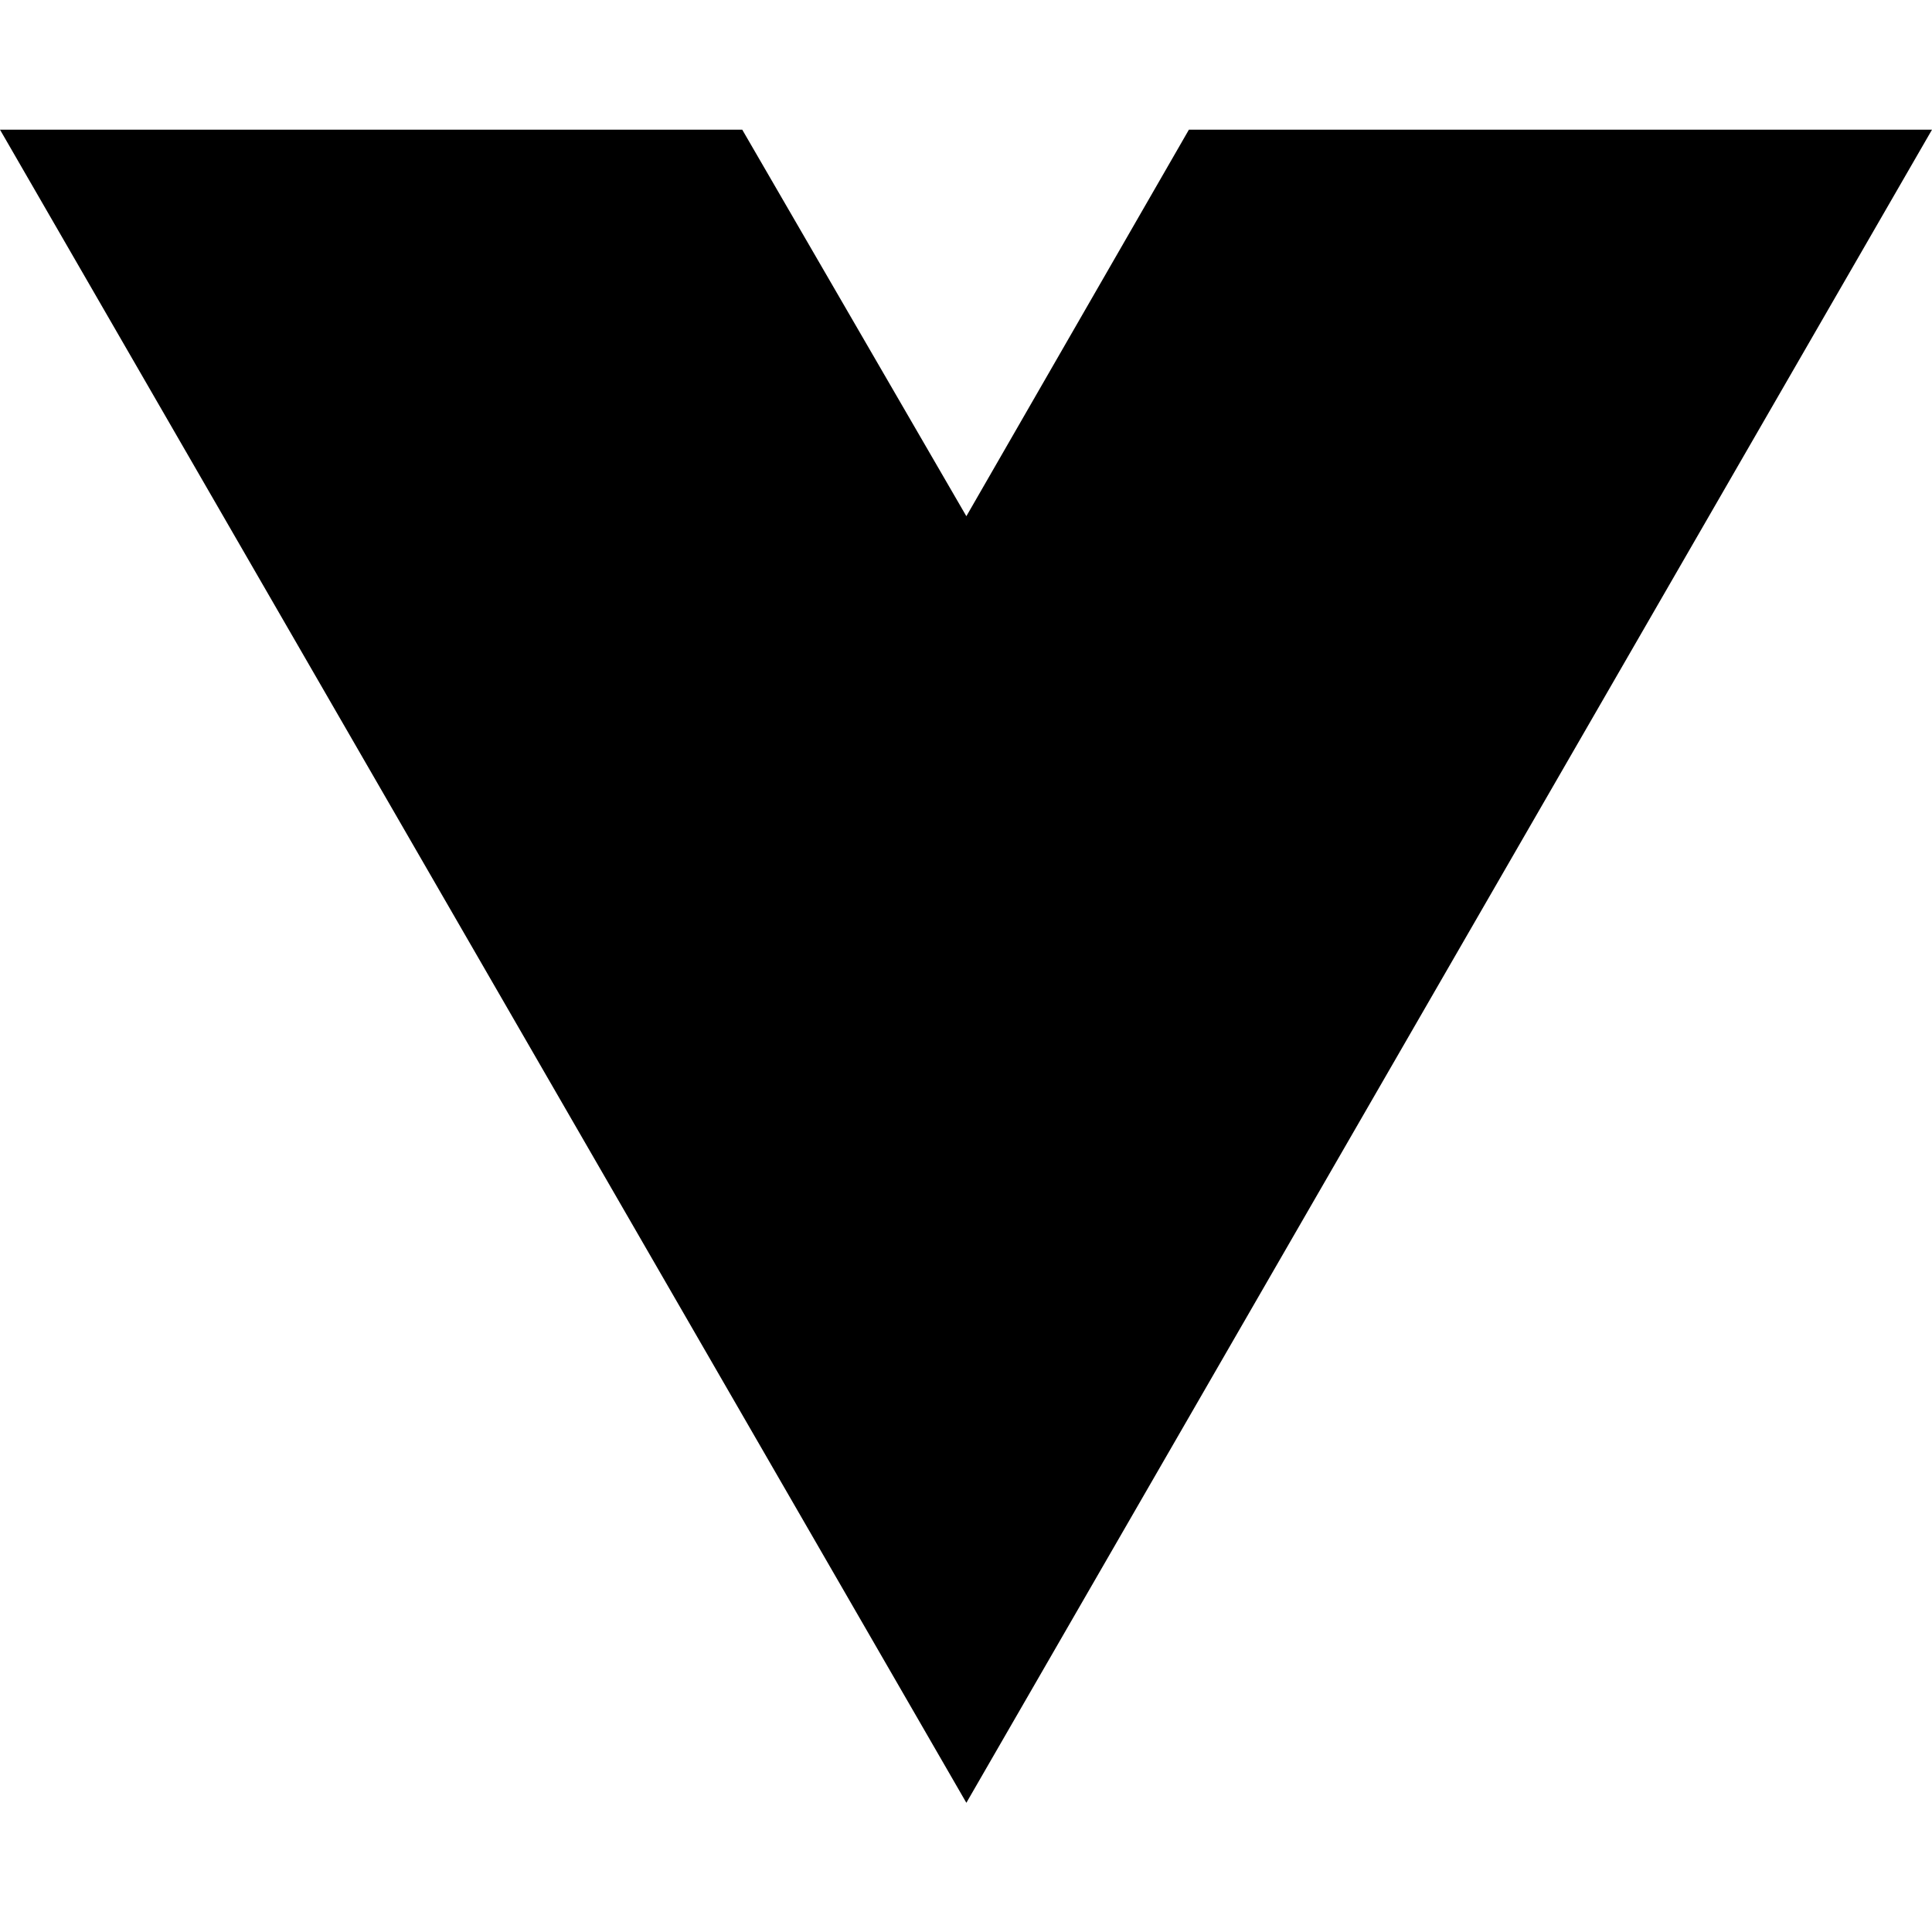
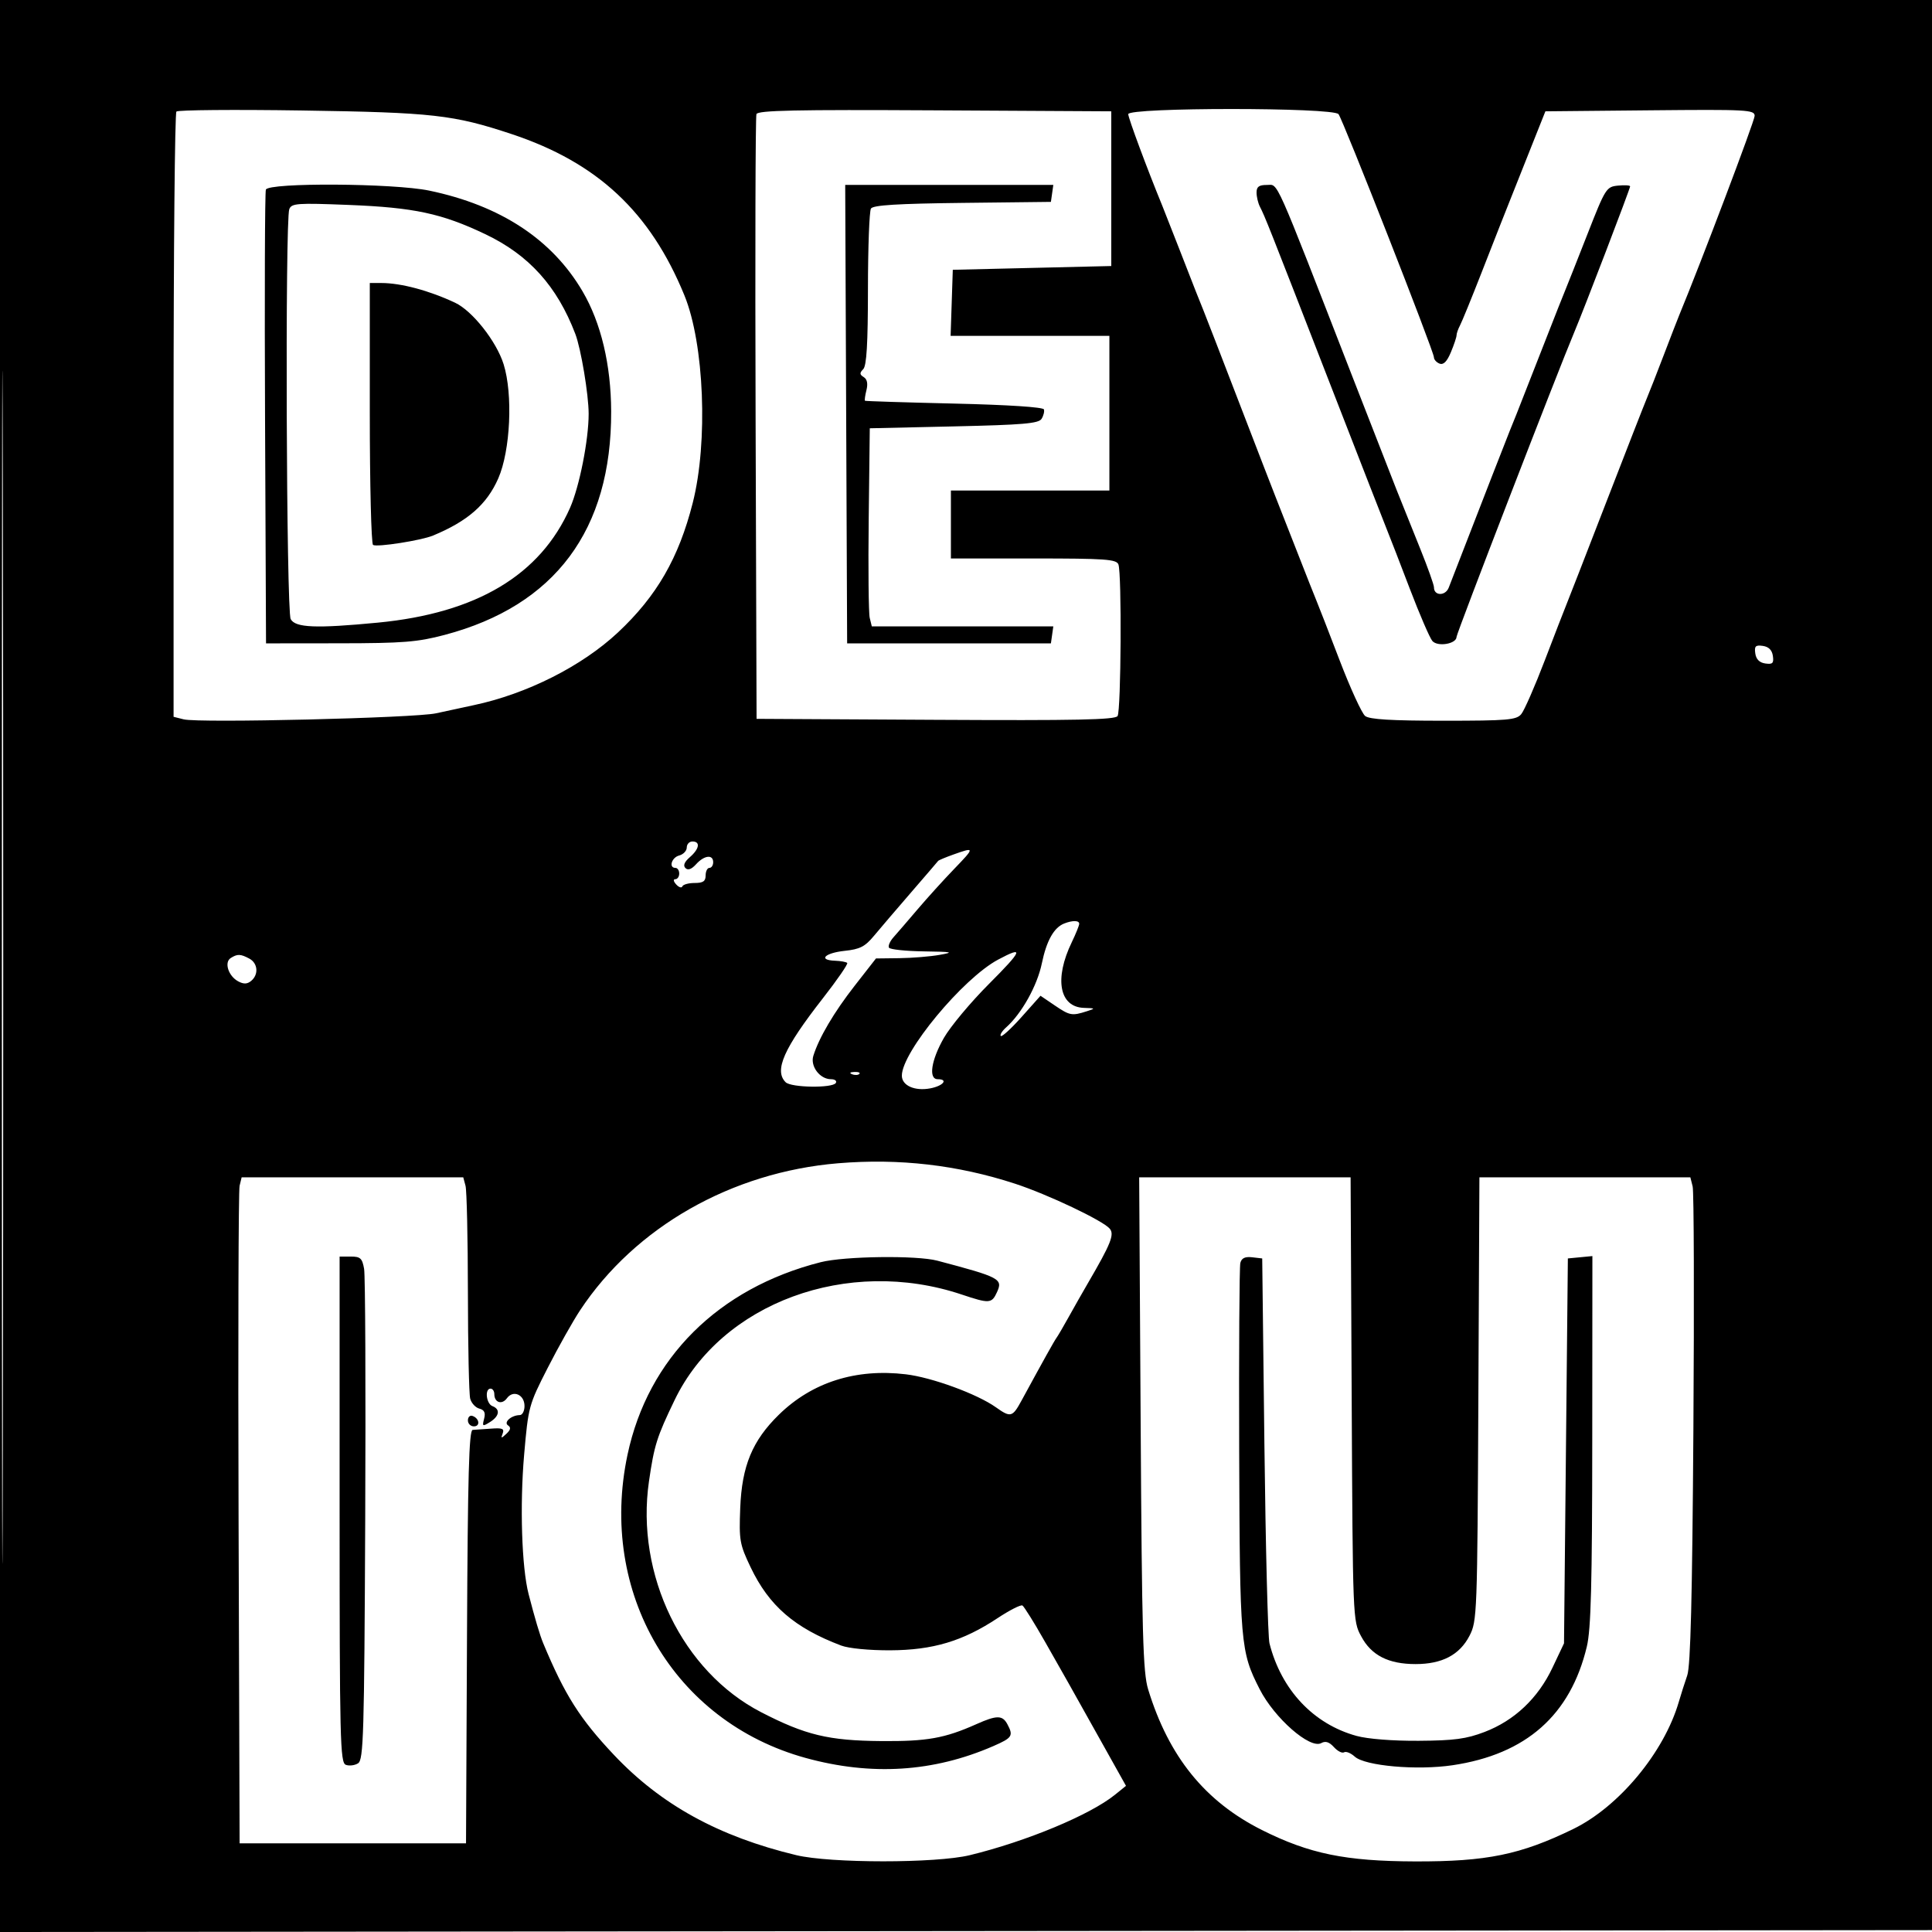
- <svg xmlns="http://www.w3.org/2000/svg" width="16" height="16" viewBox="0 0 16 16" fill="none">
-   <path d="M8.003 14.93L0 1.074H6.147L8.003 4.275L9.846 1.074H16L8.003 14.93Z" fill="black" />
+ <svg xmlns="http://www.w3.org/2000/svg" width="512" height="512" viewBox="0 0 512 512" version="1.1">
+   <path d="M 0 256.002 L 0 512.004 256.250 511.752 L 512.500 511.500 512.752 255.750 L 513.004 0 256.502 0 L 0 0 0 256.002 M 0.492 256.500 C 0.492 397.300, 0.608 454.751, 0.750 384.170 C 0.892 313.588, 0.892 198.388, 0.750 128.170 C 0.608 57.951, 0.492 115.700, 0.492 256.500 M 46.750 29.563 C 46.337 29.986, 46 66.250, 46 110.148 L 46 189.962 48.684 190.636 C 52.730 191.651, 109.917 190.279, 115.572 189.031 C 118.283 188.432, 122.750 187.468, 125.500 186.887 C 139.595 183.908, 154.198 176.553, 163.744 167.623 C 174.036 157.995, 179.880 147.869, 183.594 133.226 C 187.677 117.131, 186.632 91.127, 181.386 78.300 C 172.336 56.173, 158.313 43.078, 135.584 35.531 C 120.184 30.418, 114.707 29.802, 80 29.280 C 62.125 29.012, 47.163 29.139, 46.750 29.563 M 200.464 30.240 C 200.200 30.933, 200.099 67.275, 200.242 111 L 200.500 190.500 247.935 190.760 C 285.220 190.964, 295.541 190.750, 296.170 189.760 C 297.097 188.300, 297.299 151.942, 296.393 149.582 C 295.865 148.206, 292.934 148, 273.893 148 L 252 148 252 139 L 252 130 273 130 L 294 130 294 109.500 L 294 89 272.961 89 L 251.922 89 252.211 80.250 L 252.500 71.500 273.500 71 L 294.500 70.500 294.500 50 L 294.500 29.500 247.722 29.240 C 210.834 29.035, 200.843 29.247, 200.464 30.240 M 298.996 30.250 C 298.992 31.262, 304.061 44.897, 308.010 54.500 C 308.463 55.600, 310.496 60.775, 312.528 66 C 316.859 77.131, 317.683 79.227, 318.922 82.250 C 319.430 83.487, 323.740 94.625, 328.500 107 C 333.260 119.375, 337.522 130.400, 337.969 131.500 C 338.417 132.600, 340.891 138.900, 343.466 145.500 C 346.042 152.100, 348.531 158.400, 348.998 159.500 C 349.465 160.600, 352.173 167.575, 355.018 175 C 357.862 182.425, 360.907 189.063, 361.785 189.750 C 362.936 190.651, 368.731 191, 382.536 191 C 399.555 191, 401.853 190.805, 403.150 189.250 C 403.952 188.287, 406.760 181.875, 409.389 175 C 412.018 168.125, 414.545 161.600, 415.004 160.500 C 415.463 159.400, 420.192 147.250, 425.511 133.500 C 430.831 119.750, 435.753 107.150, 436.448 105.500 C 437.143 103.850, 439.169 98.675, 440.951 94 C 442.733 89.325, 444.564 84.600, 445.020 83.500 C 450.721 69.755, 465 32.021, 465 30.702 C 465 29.092, 463.016 28.987, 437.273 29.234 L 409.545 29.500 406.161 38 C 404.300 42.675, 402.378 47.513, 401.889 48.750 C 401.400 49.987, 400.550 52.125, 400 53.500 C 398.462 57.346, 397.586 59.573, 392.529 72.500 C 389.947 79.100, 387.422 85.281, 386.917 86.236 C 386.413 87.191, 386 88.374, 386 88.864 C 386 89.355, 385.325 91.372, 384.500 93.346 C 383.462 95.830, 382.537 96.760, 381.500 96.362 C 380.675 96.045, 380 95.282, 380 94.667 C 380 93.143, 355.936 31.819, 354.722 30.250 C 353.319 28.436, 299.002 28.436, 298.996 30.250 M 70.459 50.250 C 70.196 50.938, 70.098 78.275, 70.241 111 L 70.500 170.500 90 170.479 C 106.851 170.461, 110.629 170.160, 117.813 168.262 C 147.114 160.517, 162.082 140.427, 161.964 109 C 161.918 96.650, 159.275 85.558, 154.394 77.229 C 146.318 63.449, 132.632 54.453, 113.746 50.513 C 104.337 48.550, 71.186 48.349, 70.459 50.250 M 224.244 109.750 L 224.500 170.500 251.500 170.500 L 278.500 170.500 278.820 168.250 L 279.139 166 255.089 166 L 231.038 166 230.487 163.750 C 230.184 162.512, 230.063 150.700, 230.218 137.500 L 230.500 113.500 252.788 113 C 271.130 112.589, 275.244 112.234, 276.022 111 C 276.542 110.175, 276.825 109.050, 276.652 108.500 C 276.460 107.892, 267.164 107.286, 252.918 106.953 C 240.038 106.653, 229.379 106.315, 229.231 106.203 C 229.083 106.092, 229.256 104.827, 229.616 103.393 C 230.049 101.669, 229.804 100.497, 228.894 99.934 C 227.797 99.257, 227.770 98.830, 228.758 97.842 C 229.664 96.936, 230.004 91.167, 230.015 76.550 C 230.024 65.523, 230.383 55.946, 230.813 55.269 C 231.387 54.364, 237.816 53.967, 255.047 53.769 L 278.500 53.500 278.820 51.250 L 279.139 49 251.563 49 L 223.988 49 224.244 109.750 M 333 51.014 C 333 52.121, 333.397 53.809, 333.883 54.764 C 335.280 57.508, 335.996 59.318, 352 100.500 C 360.336 121.950, 367.533 140.400, 367.993 141.500 C 368.454 142.600, 370.978 149.125, 373.602 156 C 376.227 162.875, 378.927 169.121, 379.602 169.880 C 381.034 171.487, 386 170.630, 386 168.776 C 386 167.835, 412.945 98.101, 417.212 88 C 419.810 81.849, 432 50.018, 432 49.385 C 432 49.103, 430.562 49.014, 428.803 49.187 C 425.701 49.491, 425.463 49.868, 420.710 62 C 418.016 68.875, 415.344 75.625, 414.772 77 C 414.200 78.375, 413.388 80.400, 412.967 81.500 C 412.293 83.259, 404.280 103.693, 401.888 109.750 C 401.400 110.987, 400.583 113.013, 400.072 114.250 C 399.327 116.058, 393.681 130.566, 383.929 155.731 C 383.046 158.008, 379.985 157.939, 380.015 155.643 C 380.023 155.014, 378.399 150.450, 376.405 145.500 C 374.412 140.550, 372.380 135.488, 371.890 134.250 C 371.401 133.012, 370.588 130.988, 370.083 129.750 C 369.579 128.512, 364.355 115.125, 358.473 100 C 337.315 45.589, 338.850 49.033, 335.750 49.015 C 333.655 49.004, 333 49.480, 333 51.014 M 76.663 55.437 C 75.527 58.396, 75.882 161.911, 77.035 164.066 C 78.263 166.360, 83.732 166.582, 100.144 165.004 C 126.306 162.488, 143.181 152.410, 151.062 134.594 C 153.558 128.950, 156 116.616, 155.999 109.662 C 155.998 104.588, 153.969 92.426, 152.469 88.500 C 147.631 75.836, 140.163 67.561, 128.603 62.056 C 117.071 56.564, 109.743 54.995, 92.413 54.309 C 78.716 53.766, 77.264 53.870, 76.663 55.437 M 98 109.441 C 98 128.384, 98.388 144.122, 98.863 144.415 C 99.908 145.061, 111.610 143.232, 114.750 141.932 C 123.943 138.125, 129.015 133.684, 132.042 126.794 C 135.272 119.442, 135.969 104.490, 133.455 96.498 C 131.552 90.446, 125.186 82.381, 120.614 80.230 C 113.748 76.999, 106.272 75, 101.057 75 L 98 75 98 109.441 M 465.170 173.170 C 465.390 174.723, 466.277 175.610, 467.830 175.830 C 469.769 176.105, 470.105 175.769, 469.830 173.830 C 469.610 172.277, 468.723 171.390, 467.170 171.170 C 465.231 170.895, 464.895 171.231, 465.170 173.170 M 182 224.594 C 182 225.470, 181.100 226.423, 180 226.710 C 177.983 227.238, 177.143 230, 179 230 C 179.550 230, 180 230.675, 180 231.500 C 180 232.325, 179.532 233, 178.961 233 C 178.360 233, 178.466 233.592, 179.211 234.401 C 179.920 235.172, 180.650 235.397, 180.833 234.901 C 181.017 234.406, 182.479 234, 184.083 234 C 186.333 234, 187 233.543, 187 232 C 187 230.900, 187.450 230, 188 230 C 188.550 230, 189 229.325, 189 228.500 C 189 226.369, 186.633 226.643, 184.479 229.024 C 183.256 230.375, 182.315 230.715, 181.645 230.045 C 180.976 229.376, 181.367 228.416, 182.822 227.155 C 185.344 224.967, 185.665 223, 183.500 223 C 182.675 223, 182 223.717, 182 224.594 M 252.676 226.452 C 250.572 227.202, 248.743 227.970, 248.611 228.158 C 248.478 228.346, 245.249 232.107, 241.435 236.514 C 237.621 240.922, 233.203 246.091, 231.617 247.999 C 229.231 250.871, 227.889 251.558, 223.838 251.985 C 218.572 252.539, 216.710 254.435, 221.268 254.601 C 222.790 254.657, 224.254 254.921, 224.521 255.188 C 224.788 255.454, 221.889 259.663, 218.080 264.541 C 207.694 277.837, 205.094 283.694, 208.200 286.800 C 209.647 288.247, 220.627 288.413, 221.500 287 C 221.840 286.450, 221.261 286, 220.214 286 C 217.279 286, 214.687 282.573, 215.539 279.822 C 217.030 275.014, 221.007 268.264, 226.484 261.250 L 232.144 254 238.322 253.926 C 241.720 253.885, 246.525 253.491, 249 253.051 C 252.959 252.347, 252.456 252.235, 244.809 252.125 C 240.029 252.056, 235.882 251.618, 235.594 251.151 C 235.305 250.685, 235.841 249.440, 236.785 248.386 C 237.728 247.331, 240.599 244, 243.164 240.984 C 245.730 237.968, 250.107 233.137, 252.892 230.250 C 258.380 224.560, 258.372 224.420, 252.676 226.452 M 282.035 244.734 C 279.290 245.813, 277.340 249.291, 276.092 255.332 C 274.878 261.209, 270.752 268.607, 266.652 272.256 C 265.567 273.222, 264.922 274.255, 265.219 274.552 C 265.516 274.849, 268.005 272.571, 270.752 269.489 L 275.745 263.887 279.512 266.444 C 283.509 269.156, 284.069 269.259, 288 268 C 290.376 267.239, 290.340 267.194, 287.273 267.100 C 280.732 266.898, 279.337 259.416, 284.029 249.703 C 285.113 247.460, 286 245.259, 286 244.812 C 286 243.901, 284.241 243.867, 282.035 244.734 M 264.500 254.314 C 255.166 259.301, 239 278.791, 239 285.057 C 239 287.683, 242.389 289.205, 246.514 288.431 C 249.954 287.786, 251.413 286, 248.500 286 C 246 286, 246.762 280.948, 250.154 275.033 C 251.878 272.026, 257.233 265.614, 262.055 260.783 C 271.038 251.782, 271.494 250.577, 264.500 254.314 M 61.143 253.890 C 59.351 255.026, 60.526 258.676, 63.132 260.070 C 64.584 260.848, 65.519 260.814, 66.564 259.947 C 68.597 258.259, 68.344 255.254, 66.066 254.035 C 63.737 252.789, 62.920 252.765, 61.143 253.890 M 225.813 284.683 C 226.534 284.972, 227.397 284.936, 227.729 284.604 C 228.061 284.272, 227.471 284.036, 226.417 284.079 C 225.252 284.127, 225.015 284.364, 225.813 284.683 M 222.139 308.275 C 193.893 310.612, 168.313 325.185, 153.723 347.250 C 151.814 350.138, 147.952 357.004, 145.142 362.510 C 140.137 372.313, 140.008 372.787, 138.902 385.510 C 137.733 398.947, 138.258 415.373, 140.082 422.443 C 141.762 428.951, 143.071 433.354, 143.966 435.500 C 149.682 449.201, 153.657 455.479, 162.674 465.038 C 175.160 478.276, 190.446 486.688, 211 491.632 C 220.047 493.808, 248.059 493.815, 257 491.643 C 271.964 488.008, 288.829 480.993, 295.450 475.650 L 298.400 473.269 292.034 461.885 C 282.709 445.211, 282.760 445.300, 277.030 435.234 C 274.129 430.137, 271.398 425.746, 270.961 425.476 C 270.523 425.205, 267.541 426.722, 264.333 428.847 C 255.167 434.917, 247.222 437.296, 235.936 437.348 C 230.399 437.374, 224.914 436.844, 222.931 436.093 C 210.573 431.414, 203.803 425.565, 198.932 415.358 C 196.016 409.248, 195.836 408.226, 196.168 399.661 C 196.600 388.481, 199.376 381.782, 206.433 374.889 C 215.215 366.310, 226.818 362.623, 240.056 364.204 C 246.992 365.033, 258.983 369.428, 263.942 372.959 C 267.810 375.713, 268.310 375.586, 270.671 371.250 C 276.785 360.019, 279.362 355.398, 280.010 354.500 C 280.407 353.950, 281.854 351.475, 283.224 349 C 284.594 346.525, 286.895 342.475, 288.338 340 C 294.404 329.592, 295.378 327.160, 294.097 325.617 C 292.329 323.487, 277.670 316.525, 268.978 313.688 C 253.780 308.727, 238.298 306.937, 222.139 308.275 M 63.494 314.250 C 63.195 315.488, 63.074 355.200, 63.225 402.500 L 63.500 488.500 93.500 488.500 L 123.500 488.500 123.759 433.750 C 123.960 390.995, 124.289 378.987, 125.259 378.941 C 125.941 378.909, 128.146 378.755, 130.157 378.601 C 133.121 378.373, 133.701 378.615, 133.217 379.877 C 132.690 381.251, 132.806 381.261, 134.199 379.967 C 135.325 378.921, 135.452 378.285, 134.639 377.750 C 133.377 376.919, 135.512 375.043, 137.750 375.015 C 138.438 375.007, 139 373.923, 139 372.607 C 139 369.592, 136.009 368.268, 134.343 370.546 C 133.010 372.369, 131 371.705, 131 369.441 C 131 368.648, 130.550 368, 130 368 C 128.410 368, 128.842 372.002, 130.500 372.638 C 132.635 373.458, 132.355 375.297, 129.858 376.857 C 127.881 378.092, 127.760 378.025, 128.293 375.987 C 128.713 374.382, 128.367 373.647, 127.028 373.297 C 126.014 373.032, 124.924 371.844, 124.606 370.658 C 124.288 369.471, 124.015 356.800, 124 342.500 C 123.985 328.200, 123.701 315.488, 123.370 314.250 L 122.767 312 93.402 312 L 64.038 312 63.494 314.250 M 302.286 377.250 C 302.623 433.287, 302.903 443.234, 304.269 447.697 C 309.727 465.530, 319.337 477.409, 334.419 484.971 C 346.987 491.272, 356.571 493.237, 375 493.295 C 393.984 493.354, 402.965 491.513, 416.941 484.696 C 429.060 478.784, 441.010 464.386, 444.906 451 C 445.466 449.075, 446.471 445.925, 447.138 444 C 448.020 441.456, 448.465 423.613, 448.767 378.679 C 448.995 344.677, 448.907 315.765, 448.571 314.429 L 447.962 312 420.012 312 L 392.061 312 391.781 370.750 C 391.508 427.908, 391.444 429.608, 389.431 433.500 C 386.812 438.565, 382.181 440.996, 375.151 440.998 C 367.941 441.001, 363.415 438.687, 360.700 433.612 C 358.515 429.528, 358.498 429.098, 358.212 370.750 L 357.924 312 329.909 312 L 301.894 312 302.286 377.250 M 90 400.031 C 90 461.168, 90.144 467.118, 91.636 467.691 C 92.536 468.036, 93.998 467.860, 94.886 467.300 C 96.339 466.384, 96.529 459.947, 96.785 402.891 C 96.942 368.026, 96.810 338.038, 96.490 336.250 C 95.989 333.448, 95.502 333, 92.955 333 L 90 333 90 400.031 M 217.500 334.491 C 190.344 341.389, 171.734 359.930, 166.301 385.500 C 158.524 422.108, 178.579 456.259, 213.500 465.873 C 230.933 470.673, 247.405 469.631, 263.250 462.728 C 268.275 460.538, 268.612 460.013, 266.965 456.934 C 265.668 454.511, 264.159 454.507, 258.777 456.909 C 250.341 460.674, 245.686 461.502, 233.500 461.402 C 219.599 461.288, 213.453 459.811, 201.732 453.765 C 180.882 443.011, 168.390 417.315, 171.983 392.575 C 173.374 382.995, 174.053 380.842, 178.785 371.022 C 191.203 345.247, 224.650 332.951, 254.847 343.058 C 262.205 345.522, 262.824 345.480, 264.215 342.428 C 265.816 338.913, 264.991 338.478, 248.384 334.088 C 242.925 332.645, 223.785 332.895, 217.500 334.491 M 328.703 334.692 C 328.446 335.686, 328.307 358.100, 328.395 384.500 C 328.565 435.765, 328.728 437.667, 333.825 447.657 C 337.746 455.342, 347.182 463.597, 350.148 461.937 C 351.262 461.314, 352.261 461.631, 353.501 463.001 C 354.472 464.075, 355.686 464.694, 356.197 464.378 C 356.708 464.063, 357.981 464.578, 359.027 465.524 C 361.762 467.999, 375.511 469.209, 384.951 467.805 C 404.440 464.907, 416.191 454.519, 420.530 436.356 C 421.626 431.766, 421.936 419.949, 421.964 381.687 L 422 332.873 418.750 333.187 L 415.500 333.500 414.990 384.500 L 414.479 435.500 411.400 442 C 407.581 450.063, 401.331 455.969, 393.419 458.990 C 388.580 460.838, 385.401 461.264, 376 461.328 C 369.115 461.374, 362.494 460.855, 359.500 460.035 C 348.082 456.905, 339.551 447.835, 336.424 435.500 C 336.006 433.850, 335.402 410.225, 335.082 383 L 334.500 333.500 331.836 333.192 C 329.942 332.973, 329.036 333.406, 328.703 334.692 M 124 376.417 C 124 377.288, 124.713 378, 125.583 378 C 127.349 378, 127.042 375.847, 125.188 375.229 C 124.534 375.011, 124 375.546, 124 376.417" stroke="none" fill="black" fill-rule="evenodd" />
</svg>
